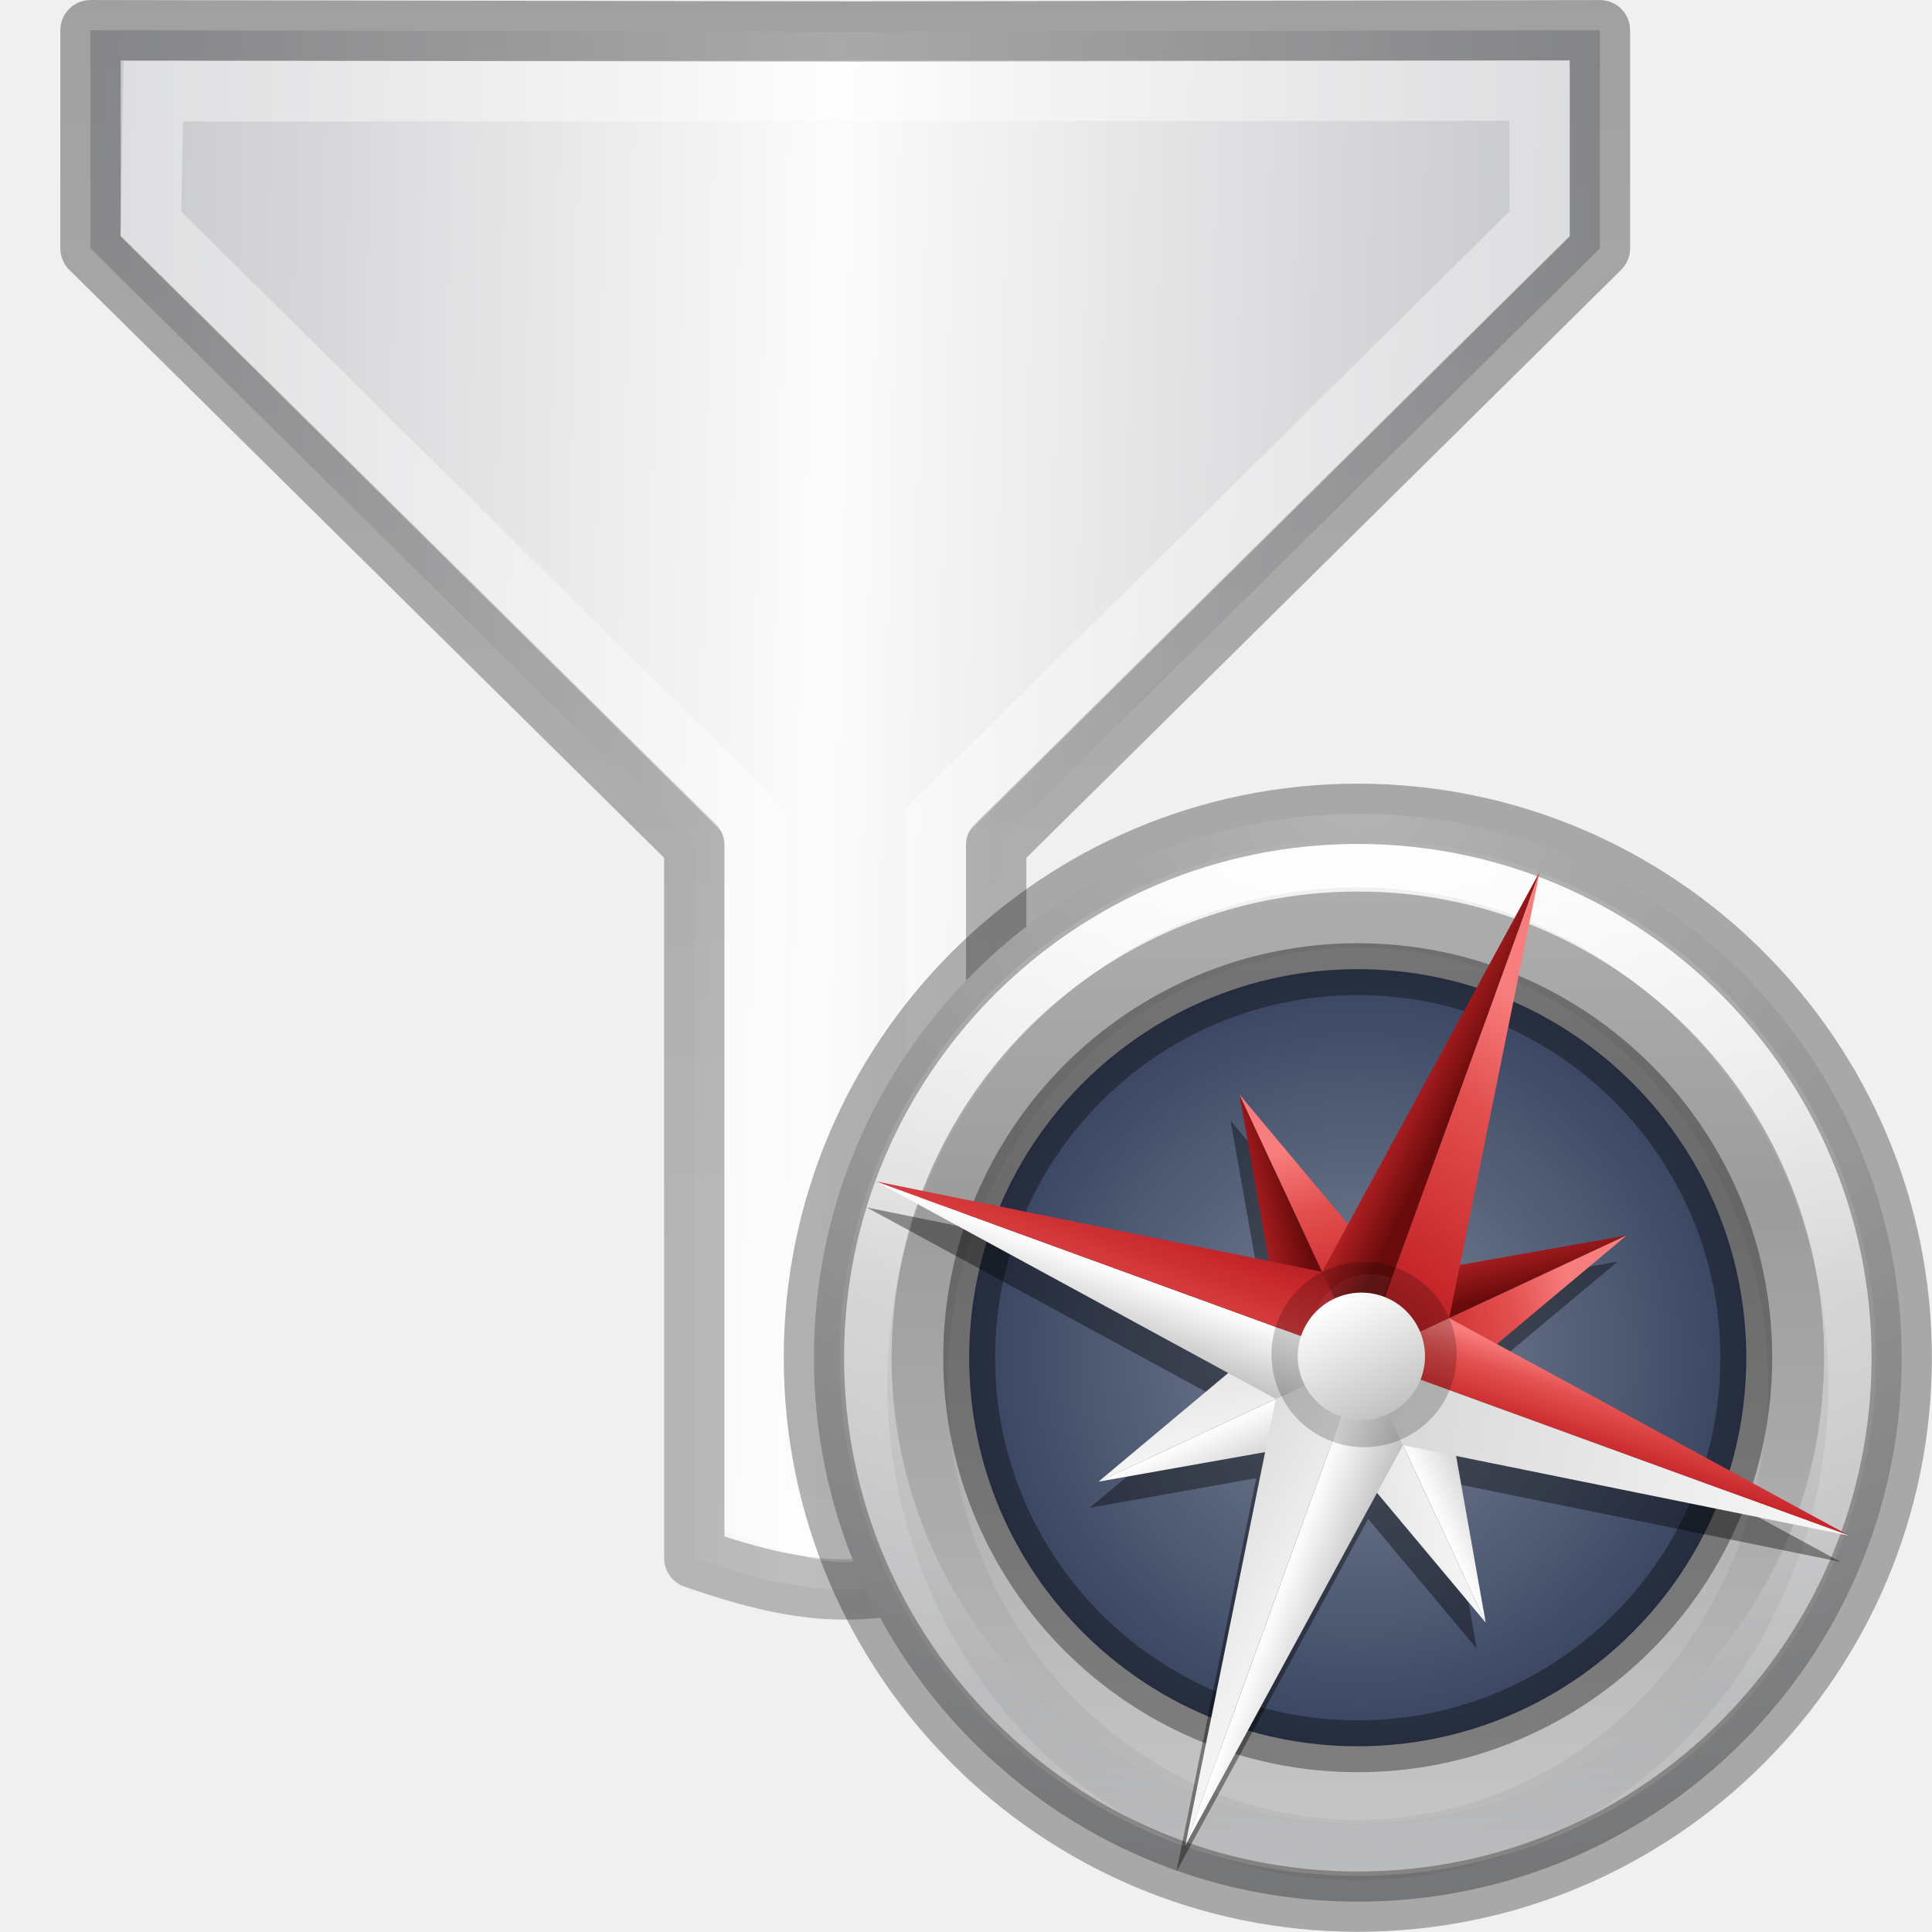
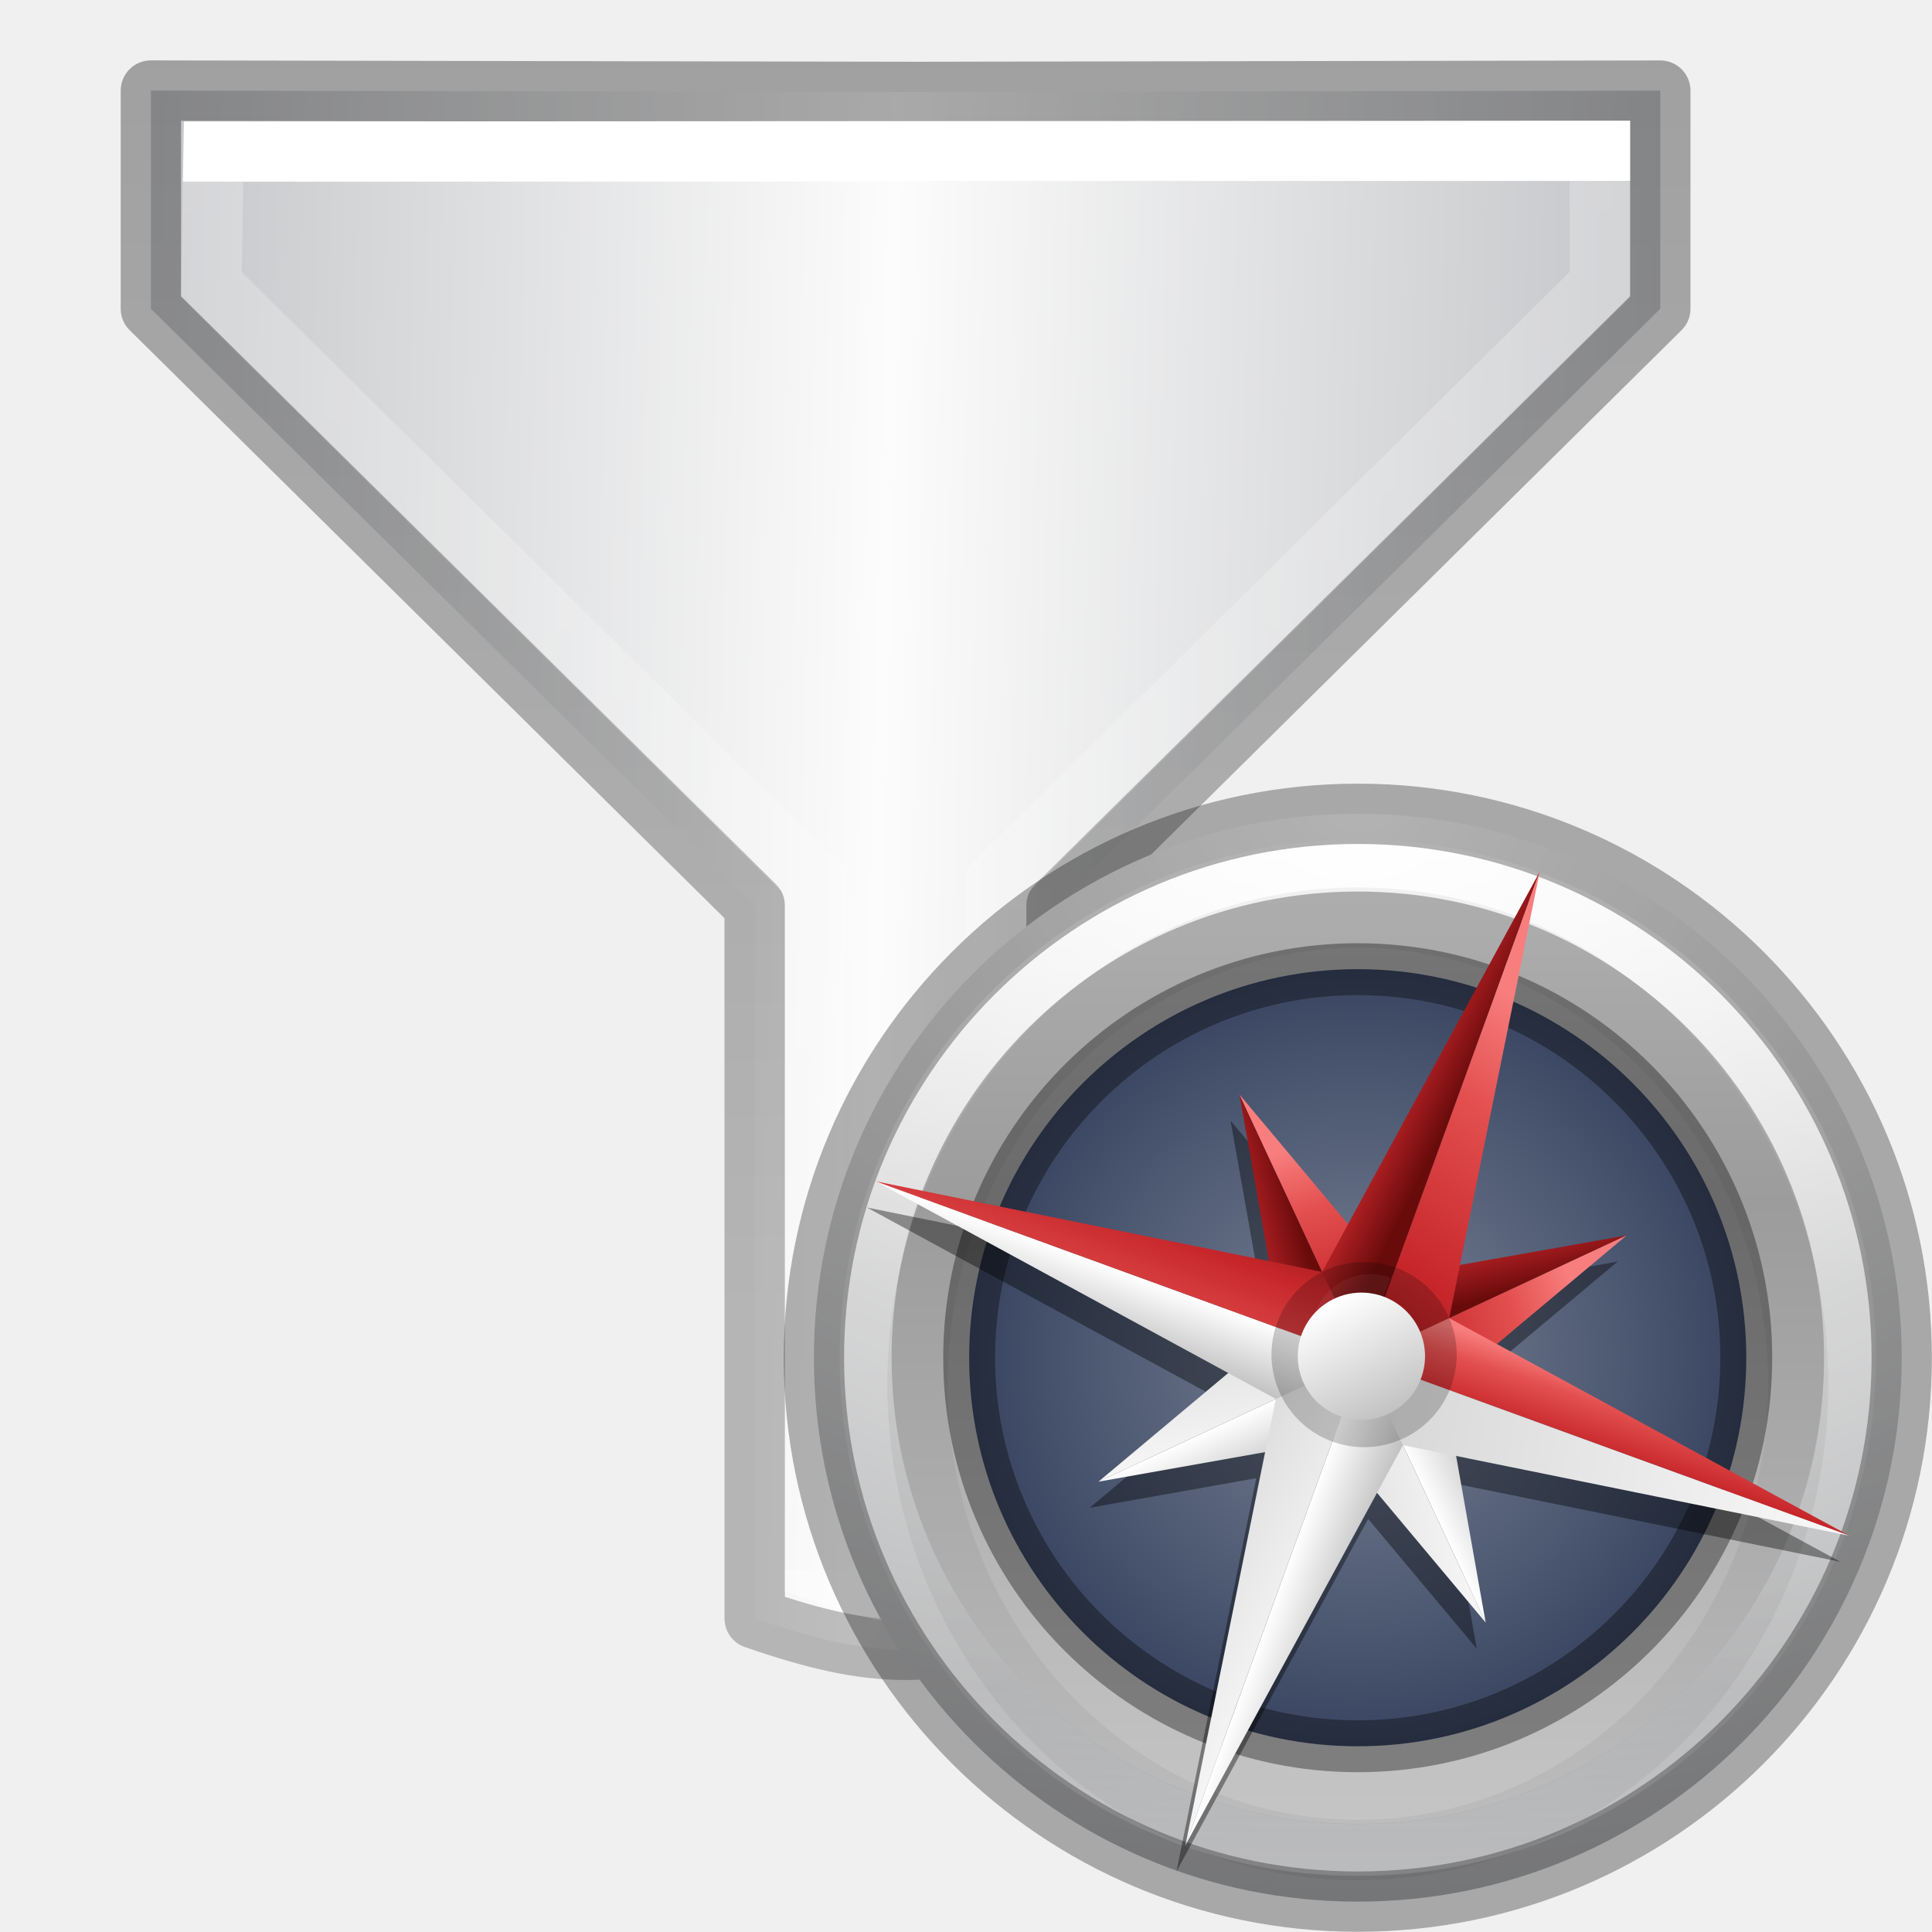
<svg xmlns="http://www.w3.org/2000/svg" xmlns:xlink="http://www.w3.org/1999/xlink" height="32" viewBox="0 0 8.467 8.467" width="32">
-   <linearGradient id="a" gradientUnits="userSpaceOnUse" x1="9.17" x2="12" xlink:href="#b" y1="6.695" y2="7" />
-   <linearGradient id="b">
+   <radialGradient id="a" cx="23.896" cy="3.99" gradientTransform="matrix(0 .3914426 -.5166972 0 5.236636 -9.279193)" gradientUnits="userSpaceOnUse" r="20.397">
+     <stop offset="0" stop-color="#fff" />
+     <stop offset=".262" stop-color="#ddd" />
+     <stop offset=".661" stop-color="#abacae" />
+     <stop offset="1" stop-color="#89898b" />
+   </radialGradient>
+   <linearGradient id="b" gradientUnits="userSpaceOnUse" x1="2.972" x2="2.972" y1=".306" y2="5.543">
+     <stop offset="0" stop-color="#fff" />
+     <stop offset=".424" stop-color="#fff" stop-opacity=".235" />
+     <stop offset=".821" stop-color="#fff" stop-opacity=".157" />
+     <stop offset="1" stop-color="#fff" stop-opacity=".392" />
+   </linearGradient>
+   <linearGradient id="c" gradientTransform="matrix(.09921877 0 0 .09921831 -1.916377 -.264533)" gradientUnits="userSpaceOnUse" x1="51.2" x2="51.2" y1="8.114" y2="56.115">
+     <stop offset="0" stop-color="#b6b6b6" />
+     <stop offset=".331" stop-color="#a4a4a4" />
+     <stop offset="1" stop-color="#c5c5c5" />
+   </linearGradient>
+   <radialGradient id="d" cx="3.175" cy="2.91" gradientTransform="matrix(1 0 0 .9999953 0 .000014)" gradientUnits="userSpaceOnUse" r="2.117">
+     <stop offset="0" stop-color="#7a8498" />
+     <stop offset="1" stop-color="#34405c" />
+   </radialGradient>
+   <linearGradient id="e" gradientUnits="userSpaceOnUse" x1="9.17" x2="12" xlink:href="#f" y1="6.695" y2="7" />
+   <linearGradient id="f">
    <stop offset="0" stop-color="#f87e7e" />
    <stop offset=".232" stop-color="#e34f4f" />
    <stop offset=".591" stop-color="#c6262a" />
    <stop offset="1" stop-color="#690b0b" />
  </linearGradient>
-   <linearGradient id="c" gradientUnits="userSpaceOnUse" x1="14.5" x2="12" xlink:href="#b" y1="5" y2="14" />
-   <linearGradient id="d" gradientUnits="userSpaceOnUse" x1="12" x2="13.305" xlink:href="#e" y1="17" y2="17" />
-   <linearGradient id="e">
+   <linearGradient id="g" gradientUnits="userSpaceOnUse" x1="14.5" x2="12" xlink:href="#f" y1="5" y2="14" />
+   <linearGradient id="h" gradientUnits="userSpaceOnUse" x1="12" x2="13.305" xlink:href="#i" y1="17" y2="17" />
+   <linearGradient id="i">
    <stop offset="0" stop-color="#fff" />
    <stop offset="1" stop-color="#c1c1c1" />
  </linearGradient>
-   <linearGradient id="f" gradientUnits="userSpaceOnUse" x1="14" x2="7.5" xlink:href="#e" y1="15" y2="14" />
-   <linearGradient id="g" gradientUnits="userSpaceOnUse" x1="10.695" x2="13.093" xlink:href="#b" y1="7" y2="6.924" />
-   <linearGradient id="h" gradientUnits="userSpaceOnUse" x1="10.5" x2="13.5" xlink:href="#e" y1=".5" y2="17.5" />
-   <linearGradient id="i" gradientUnits="userSpaceOnUse" x1="14" x2="9" xlink:href="#b" y1="16.5" y2="16.5" />
-   <linearGradient id="j" gradientTransform="matrix(.1108965 -.11849 .11849 .1108965 -2.330241 3.356777)" gradientUnits="userSpaceOnUse" x1="24" x2="24" xlink:href="#e" y1="22" y2="26" />
-   <radialGradient id="k" cx="23.896" cy="3.99" gradientTransform="matrix(0 .3914426 -.5166972 0 5.236636 -9.279193)" gradientUnits="userSpaceOnUse" r="20.397">
-     <stop offset="0" stop-color="#fff" />
-     <stop offset=".262" stop-color="#ddd" />
-     <stop offset=".661" stop-color="#abacae" />
-     <stop offset="1" stop-color="#89898b" />
-   </radialGradient>
-   <linearGradient id="l" gradientUnits="userSpaceOnUse" x1="2.972" x2="2.972" y1=".306" y2="5.543">
-     <stop offset="0" stop-color="#fff" />
-     <stop offset=".424" stop-color="#fff" stop-opacity=".235" />
-     <stop offset=".821" stop-color="#fff" stop-opacity=".157" />
-     <stop offset="1" stop-color="#fff" stop-opacity=".392" />
-   </linearGradient>
-   <linearGradient id="m" gradientTransform="matrix(.09921877 0 0 .09921831 -1.916377 -.264533)" gradientUnits="userSpaceOnUse" x1="51.2" x2="51.2" y1="8.114" y2="56.115">
-     <stop offset="0" stop-color="#b6b6b6" />
-     <stop offset=".331" stop-color="#a4a4a4" />
-     <stop offset="1" stop-color="#c5c5c5" />
-   </linearGradient>
-   <radialGradient id="n" cx="3.175" cy="2.91" gradientTransform="matrix(1 0 0 .9999953 0 .000014)" gradientUnits="userSpaceOnUse" r="2.117">
-     <stop offset="0" stop-color="#7a8498" />
-     <stop offset="1" stop-color="#34405c" />
-   </radialGradient>
+   <linearGradient id="j" gradientUnits="userSpaceOnUse" x1="14" x2="7.5" xlink:href="#i" y1="15" y2="14" />
+   <linearGradient id="k" gradientUnits="userSpaceOnUse" x1="10.695" x2="13.093" xlink:href="#f" y1="7" y2="6.924" />
+   <linearGradient id="l" gradientUnits="userSpaceOnUse" x1="10.5" x2="13.5" xlink:href="#i" y1=".5" y2="17.5" />
+   <linearGradient id="m" gradientUnits="userSpaceOnUse" x1="14" x2="9" xlink:href="#f" y1="16.5" y2="16.5" />
+   <linearGradient id="n" gradientTransform="matrix(.1108965 -.11849 .11849 .1108965 -2.330241 3.356777)" gradientUnits="userSpaceOnUse" x1="24" x2="24" xlink:href="#i" y1="22" y2="26" />
  <linearGradient id="o" gradientTransform="matrix(-.22263 -.3738 .38562 -.21582 26.913 54.14)" gradientUnits="userSpaceOnUse" spreadMethod="reflect" x1="82.924" x2="107.101" y1="27.59" y2="27.913">
    <stop offset="0" stop-color="#c2c3c4" />
    <stop offset=".095" stop-color="#c4c5c8" />
    <stop offset="1" stop-color="#fcfcfc" />
  </linearGradient>
  <linearGradient id="p" gradientUnits="userSpaceOnUse" x1="7.367" x2="22.258" y1="19.643" y2="11.067">
    <stop offset="0" stop-opacity=".34" />
    <stop offset="1" stop-opacity=".247" />
  </linearGradient>
-   <linearGradient id="q" gradientTransform="matrix(.9336673 0 0 .9326801 -573.9808 151.3491)" gradientUnits="userSpaceOnUse" x1="6.402" x2="21.341" y1="11.972" y2="3.347">
+   <linearGradient id="q" gradientTransform="matrix(.9336673 0 0 .9326801 -573.9808 151.3491)" gradientUnits="userSpaceOnUse" x1="621.617" x2="637.617" y1="-149.437" y2="-158.685">
    <stop offset="0" stop-color="#fff" />
    <stop offset="0" stop-color="#fff" stop-opacity=".235" />
    <stop offset="1" stop-color="#fff" stop-opacity=".157" />
    <stop offset="1" stop-color="#fff" stop-opacity=".392" />
  </linearGradient>
-   <path d="m10.116 20.654 2.347-1.355 2.671-10.203 7.67-4.429c-.301-1.558-.676-2.208-1.875-3.248l-7.67 4.429-10.171-2.788-2.347 1.355 4.631 7.988z" fill="url(#o)" fill-rule="evenodd" stroke="url(#p)" stroke-linejoin="round" stroke-width=".75" transform="matrix(-.1763885 .3055137 -.3055137 -.1763885 8.491166 .684909)" />
-   <path d="m10.384 19.6 1.442-.8 2.681-10.208 7.397-4.271c-.238-1.162-.238-1.162-1.125-1.949l-7.397 4.271-10.181-2.782-1.436.829z" fill="none" stroke="url(#q)" stroke-width=".75" transform="matrix(-.1763885 .3055137 -.3055137 -.1763885 8.491166 .684909)" />
+   <g stroke-width=".75" transform="translate(-.264584 -.529166)">
+     <path d="m10.116 20.654 2.347-1.355 2.671-10.203 7.67-4.429c-.301-1.558-.676-2.208-1.875-3.248l-7.67 4.429-10.171-2.788-2.347 1.355 4.631 7.988z" fill="url(#o)" fill-rule="evenodd" stroke="url(#p)" stroke-linejoin="round" transform="matrix(-.1763885 .3055137 -.3055137 -.1763885 9.020333 1.478658)" />
+     <path d="m10.384 19.6 1.442-.8 2.681-10.208 7.397-4.271c-.238-1.162-.238-1.162-1.125-1.949l-7.397 4.271-10.181-2.782-1.436.829z" fill="none" stroke="url(#q)" transform="matrix(-.1763885 .3055137 -.3055137 -.1763885 9.020333 1.478658)" />
+   </g>
  <g transform="matrix(.8580604 0 0 .8580604 3.226297 3.453263)">
-     <path d="m3.175.132c-1.533 0-2.778 1.245-2.778 2.778 0 1.533 1.245 2.778 2.778 2.778 1.533 0 2.778-1.245 2.778-2.778 0-1.533-1.245-2.778-2.778-2.778z" fill="url(#k)" />
-     <path d="m5.689 2.91c0 1.388-1.125 2.514-2.514 2.514-1.388 0-2.514-1.125-2.514-2.514 0-1.388 1.125-2.514 2.514-2.514 1.388 0 2.514 1.125 2.514 2.514z" style="opacity:.8;fill:none;stroke-width:.265;stroke-linecap:round;stroke-linejoin:round;stroke:url(#l)" />
-     <path d="m3.175.529c-1.314 0-2.381 1.067-2.381 2.381 0 1.314 1.067 2.381 2.381 2.381 1.314 0 2.381-1.067 2.381-2.381 0-1.314-1.067-2.381-2.381-2.381z" fill="url(#m)" />
+     <path d="m3.175.132c-1.533 0-2.778 1.245-2.778 2.778 0 1.533 1.245 2.778 2.778 2.778 1.533 0 2.778-1.245 2.778-2.778 0-1.533-1.245-2.778-2.778-2.778z" fill="url(#a)" />
+     <path d="m5.689 2.91c0 1.388-1.125 2.514-2.514 2.514-1.388 0-2.514-1.125-2.514-2.514 0-1.388 1.125-2.514 2.514-2.514 1.388 0 2.514 1.125 2.514 2.514z" style="opacity:.8;fill:none;stroke-width:.265;stroke-linecap:round;stroke-linejoin:round;stroke:url(#b)" />
+     <path d="m3.175.529c-1.314 0-2.381 1.067-2.381 2.381 0 1.314 1.067 2.381 2.381 2.381 1.314 0 2.381-1.067 2.381-2.381 0-1.314-1.067-2.381-2.381-2.381z" fill="url(#c)" />
    <g stroke="#000" stroke-width=".265">
      <path d="m3.175.662c-1.241 0-2.249 1.067-2.249 2.381 0 1.314 1.008 2.381 2.249 2.381 1.241 0 2.249-1.067 2.249-2.381 0-1.314-1.008-2.381-2.249-2.381z" fill="none" opacity=".05" stroke-width=".308" />
-       <path d="m5.159 2.91a1.984 1.984 0 1 1 -3.969 0 1.984 1.984 0 1 1 3.969 0z" fill="url(#n)" stroke-opacity=".349" />
+       <path d="m5.159 2.91a1.984 1.984 0 1 1 -3.969 0 1.984 1.984 0 1 1 3.969 0z" fill="url(#d)" stroke-opacity=".349" />
      <path d="m3.175.132c-1.533 0-2.778 1.245-2.778 2.778 0 1.533 1.245 2.778 2.778 2.778 1.533 0 2.778-1.245 2.778-2.778 0-1.533-1.245-2.778-2.778-2.778z" fill="none" opacity=".3" stroke-width=".308" />
    </g>
  </g>
  <g transform="matrix(.8063131 .293474 -.293474 .8063131 4.343107 2.46191)">
    <path d="m3.178.67-.304 2.027-.748-.433.433.748-2.027.304 2.027.304-.433.748.748-.433.304 2.027.304-2.027.748.433-.433-.748 2.027-.304-2.027-.304.433-.748-.748.433z" fill-opacity=".39" />
    <g transform="matrix(.1870887 -.1870887 .1052374 .1052374 -.332913 4.157216)">
-       <path d="m12 2-1.305 8.695 1.305 1.305z" fill="url(#a)" />
-       <path d="m12 2v10l1.305-1.305z" fill="url(#c)" />
-       <path d="m12 12v10l1.305-8.695z" fill="url(#d)" />
-       <path d="m12 12-1.305 1.305 1.305 8.695z" fill="url(#f)" />
+       <path d="m12 2-1.305 8.695 1.305 1.305z" fill="url(#e)" />
+       <path d="m12 2v10l1.305-1.305z" fill="url(#g)" />
+       <path d="m12 12v10l1.305-8.695z" fill="url(#h)" />
+       <path d="m12 12-1.305 1.305 1.305 8.695z" fill="url(#j)" />
    </g>
    <g transform="matrix(.1870887 .1870887 -.1052374 .1052374 2.192785 -.332912)">
-       <path d="m12 2-1.305 8.695 1.305 1.305z" fill="url(#a)" />
-       <path d="m12 2v10l1.305-1.305z" fill="url(#c)" />
-       <path d="m12 12v10l1.305-8.695z" fill="url(#d)" />
-       <path d="m12 12-1.305 1.305 1.305 8.695z" fill="url(#f)" />
+       <path d="m12 2-1.305 8.695 1.305 1.305z" fill="url(#e)" />
+       <path d="m12 2v10l1.305-1.305z" fill="url(#g)" />
+       <path d="m12 12v10l1.305-8.695z" fill="url(#h)" />
+       <path d="m12 12-1.305 1.305 1.305 8.695z" fill="url(#j)" />
    </g>
    <g transform="scale(.2645833)">
-       <path d="m12 2-1.305 8.695 1.305 1.305z" fill="url(#a)" />
-       <path d="m12 2v10l1.305-1.305z" fill="url(#c)" />
-       <path d="m12 12v10l1.305-8.695z" fill="url(#d)" />
-       <path d="m12 12-1.305 1.305 1.305 8.695z" fill="url(#f)" />
+       <path d="m12 2-1.305 8.695 1.305 1.305z" fill="url(#e)" />
+       <path d="m12 2v10l1.305-1.305z" fill="url(#g)" />
+       <path d="m12 12v10l1.305-8.695z" fill="url(#h)" />
+       <path d="m12 12-1.305 1.305 1.305 8.695z" fill="url(#j)" />
    </g>
    <g transform="matrix(0 .2645833 -.2645833 0 6.35 0)">
-       <path d="m12 2-1.305 8.695 1.305 1.305z" fill="url(#g)" />
-       <path d="m12 2v10l1.305-1.305z" fill="url(#h)" />
-       <path d="m12 12v10l1.305-8.695z" fill="url(#d)" />
-       <path d="m12 12-1.305 1.305 1.305 8.695z" fill="url(#i)" />
+       <path d="m12 2-1.305 8.695 1.305 1.305z" fill="url(#k)" />
+       <path d="m12 2v10l1.305-1.305z" fill="url(#l)" />
+       <path d="m12 12v10l1.305-8.695z" fill="url(#h)" />
+       <path d="m12 12-1.305 1.305 1.305 8.695z" fill="url(#m)" />
    </g>
    <path d="m3.648 3.175a.473.473 0 0 1 -.945 0 .473.473 0 1 1 .945 0z" opacity=".2" stroke-width=".473" />
    <path d="m2.963 3.261a.302.302 0 0 1 .205-.523l.001.302z" fill="#fff" opacity=".05" stroke-width=".582" />
-     <path d="m3.397 2.938a.325.325 0 0 1 -.444.474.325.325 0 1 1 .444-.474z" fill="url(#j)" stroke-width=".325" />
+     <path d="m3.397 2.938a.325.325 0 0 1 -.444.474.325.325 0 1 1 .444-.474z" fill="url(#n)" stroke-width=".325" />
  </g>
</svg>
